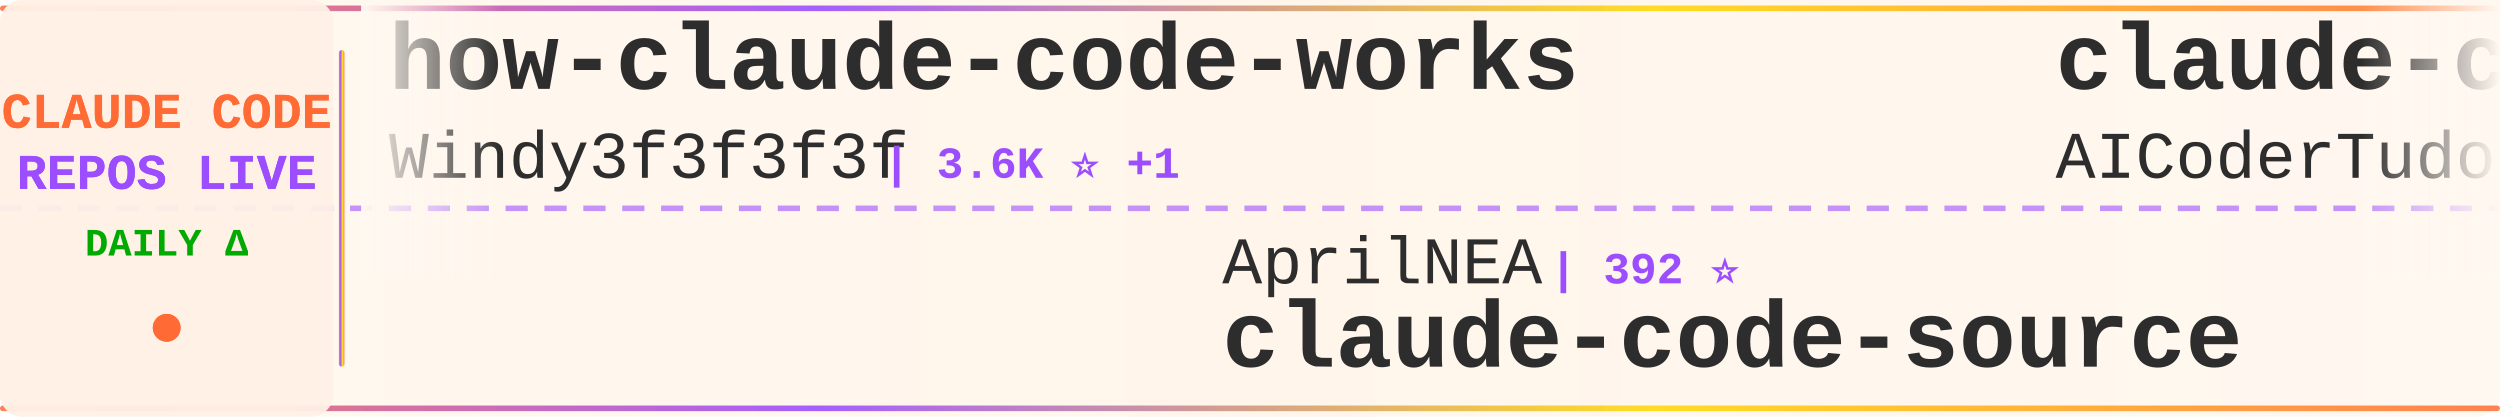
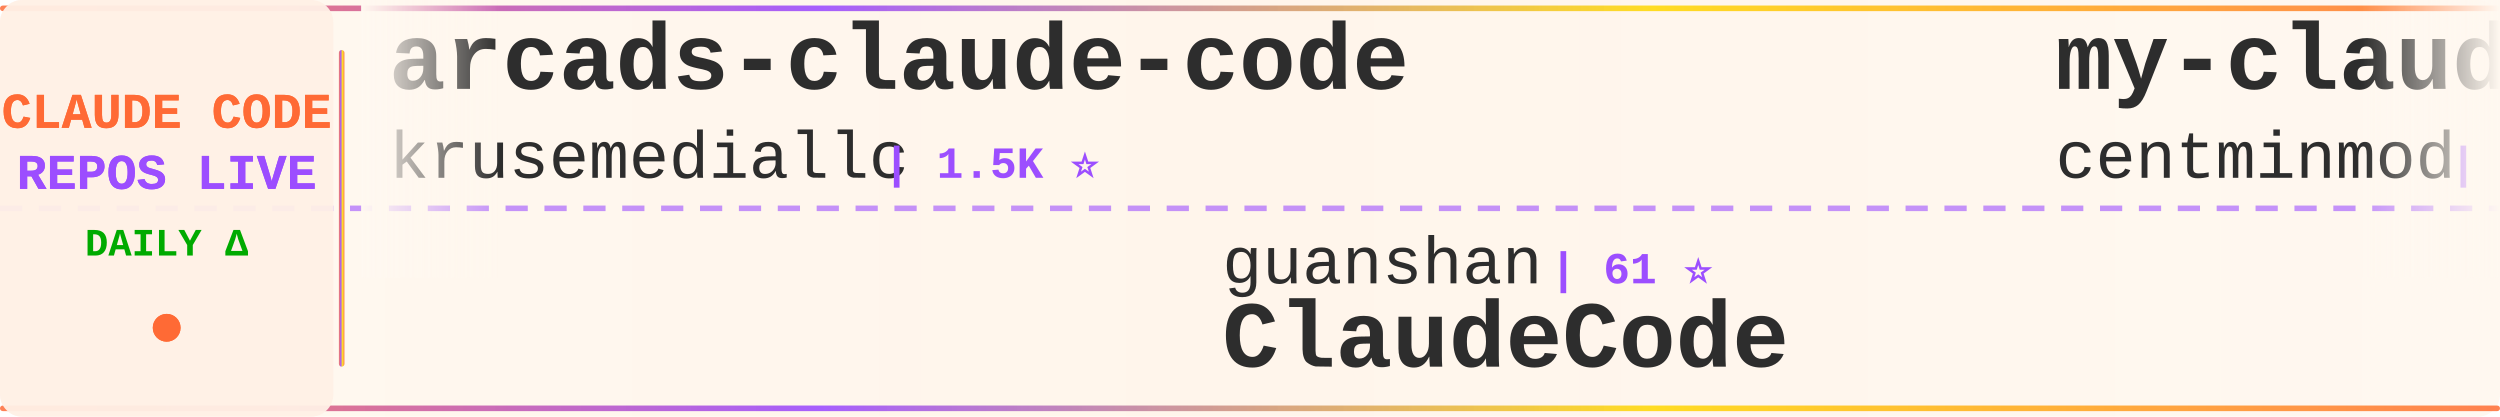
<svg xmlns="http://www.w3.org/2000/svg" width="900" height="150">
  <defs>
    <linearGradient id="tickerBg" x1="0%" y1="0%" x2="100%" y2="0%">
      <stop offset="0%" style="stop-color:#fff8f0;stop-opacity:0.98" />
      <stop offset="50%" style="stop-color:#fff5eb;stop-opacity:1" />
      <stop offset="100%" style="stop-color:#fff8f0;stop-opacity:0.98" />
    </linearGradient>
    <linearGradient id="borderGrad" x1="0%" y1="0%" x2="100%" y2="0%">
      <stop offset="0%" style="stop-color:#FF6B35;stop-opacity:0.85">
        <animate attributeName="stop-opacity" values="0.85;1;0.85" dur="2s" repeatCount="indefinite" />
      </stop>
      <stop offset="33%" style="stop-color:#9C4EFF;stop-opacity:0.9">
        <animate attributeName="stop-opacity" values="0.9;1;0.9" dur="2.2s" repeatCount="indefinite" />
      </stop>
      <stop offset="66%" style="stop-color:#FFD700;stop-opacity:0.85">
        <animate attributeName="stop-opacity" values="0.85;1;0.85" dur="1.8s" repeatCount="indefinite" />
      </stop>
      <stop offset="100%" style="stop-color:#FF6B35;stop-opacity:0.85">
        <animate attributeName="stop-opacity" values="0.85;1;0.85" dur="2s" repeatCount="indefinite" />
      </stop>
    </linearGradient>
    <filter id="textGlow">
      <feGaussianBlur stdDeviation="0.15" result="coloredBlur" />
      <feMerge>
        <feMergeNode in="coloredBlur" />
        <feMergeNode in="SourceGraphic" />
      </feMerge>
    </filter>
    <filter id="metricGlow">
      <feGaussianBlur stdDeviation="0.2" result="coloredBlur" />
      <feMerge>
        <feMergeNode in="coloredBlur" />
        <feMergeNode in="SourceGraphic" />
      </feMerge>
    </filter>
    <linearGradient id="leftFade" x1="0%" y1="0%" x2="100%" y2="0%">
      <stop offset="0%" style="stop-color:#fff8f0;stop-opacity:1" />
      <stop offset="100%" style="stop-color:#fff8f0;stop-opacity:0" />
    </linearGradient>
    <linearGradient id="rightFade" x1="0%" y1="0%" x2="100%" y2="0%">
      <stop offset="0%" style="stop-color:#fff8f0;stop-opacity:0" />
      <stop offset="100%" style="stop-color:#fff8f0;stop-opacity:1" />
    </linearGradient>
  </defs>
  <rect width="900" height="150" fill="url(#tickerBg)" rx="8" />
  <rect x="0" y="2" width="900" height="2" fill="url(#borderGrad)" rx="1" />
  <rect x="0" y="146" width="900" height="2" fill="url(#borderGrad)" rx="1" />
  <line x1="0" y1="75" x2="900" y2="75" stroke="#9C4EFF" stroke-width="2" stroke-dasharray="8 6" opacity="0.6" />
  <rect x="0" y="0" width="120" height="150" fill="#fff0e6" opacity="0.95" rx="8" />
  <text x="60" y="46" font-family="'Courier New', monospace" font-size="18" font-weight="bold" fill="#FF6B35" text-anchor="middle" filter="url(#textGlow)">
    CLAUDE CODE
  </text>
  <text x="60" y="68" font-family="'Courier New', monospace" font-size="18" font-weight="bold" fill="#9C4EFF" text-anchor="middle" filter="url(#textGlow)">
    REPOS LIVE
  </text>
  <text x="60" y="92" font-family="'Courier New', monospace" font-size="14" font-weight="bold" fill="#00aa00" text-anchor="middle">
    DAILY Δ
  </text>
  <circle cx="60" cy="118" r="5" fill="#FF6B35" filter="url(#metricGlow)">
    <animate attributeName="r" values="4;6;4" dur="1.5s" repeatCount="indefinite" />
    <animate attributeName="opacity" values="0.6;1;0.6" dur="1.5s" repeatCount="indefinite" />
  </circle>
  <rect x="122" y="18" width="2" height="114" fill="url(#borderGrad)" rx="1" />
  <clipPath id="tickerClip">
    <rect x="130" y="0" width="770" height="150" />
  </clipPath>
  <g clip-path="url(#tickerClip)">
    <g id="tickerItems">
      <animateTransform attributeName="transform" attributeType="XML" type="translate" from="0 0" to="-3000 0" dur="54s" repeatCount="indefinite" />
      <g transform="translate(0, 0)">
-         <text x="140" y="32" font-family="'Courier New', monospace" font-size="34" font-weight="bold" fill="#2d2d2d">how-claude-code-works</text>
-         <text x="140" y="64" font-family="'Courier New', monospace" font-size="24" font-weight="normal" fill="#2d2d2d" opacity="1.0">Windy3f3f3f3f</text>
-         <text x="318" y="64" font-family="'Courier New', monospace" font-size="16" font-weight="bold" fill="#9C4EFF"> | 3.6K ⭐ +1</text>
+         <text x="140" y="32" font-family="'Courier New', monospace" font-size="34" font-weight="bold" fill="#2d2d2d">arcads-claude-code</text>
+         <text x="140" y="64" font-family="'Courier New', monospace" font-size="24" font-weight="normal" fill="#2d2d2d" opacity="1.0">krusemediallc</text>
+         <text x="318" y="64" font-family="'Courier New', monospace" font-size="16" font-weight="bold" fill="#9C4EFF"> | 1.5K ⭐</text>
      </g>
      <g transform="translate(300, 0)">
-         <text x="140" y="102" font-family="'Courier New', monospace" font-size="24" font-weight="normal" fill="#2d2d2d" opacity="1.0">AprilNEA</text>
-         <text x="258" y="102" font-family="'Courier New', monospace" font-size="16" font-weight="bold" fill="#9C4EFF"> | 392 ⭐</text>
-         <text x="140" y="132" font-family="'Courier New', monospace" font-size="34" font-weight="bold" fill="#2d2d2d">claude-code-source</text>
+         <text x="140" y="102" font-family="'Courier New', monospace" font-size="24" font-weight="normal" fill="#2d2d2d" opacity="1.0">guanshan</text>
+         <text x="258" y="102" font-family="'Courier New', monospace" font-size="16" font-weight="bold" fill="#9C4EFF"> | 61 ⭐</text>
+         <text x="140" y="132" font-family="'Courier New', monospace" font-size="34" font-weight="bold" fill="#2d2d2d">ClaudeCode</text>
      </g>
      <g transform="translate(600, 0)">
-         <text x="140" y="32" font-family="'Courier New', monospace" font-size="34" font-weight="bold" fill="#2d2d2d">claude-code-tudou</text>
-         <text x="140" y="64" font-family="'Courier New', monospace" font-size="24" font-weight="normal" fill="#2d2d2d" opacity="1.0">AICoderTudou</text>
-         <text x="306" y="64" font-family="'Courier New', monospace" font-size="16" font-weight="bold" fill="#9C4EFF"> | 495 ⭐</text>
+         <text x="140" y="32" font-family="'Courier New', monospace" font-size="34" font-weight="bold" fill="#2d2d2d">my-claude-code-setup</text>
+         <text x="140" y="64" font-family="'Courier New', monospace" font-size="24" font-weight="normal" fill="#2d2d2d" opacity="1.0">centminmod</text>
+         <text x="282" y="64" font-family="'Courier New', monospace" font-size="16" font-weight="bold" fill="#9C4EFF"> | 2.6K ⭐</text>
      </g>
      <g transform="translate(900, 0)">
-         <text x="140" y="102" font-family="'Courier New', monospace" font-size="24" font-weight="normal" fill="#2d2d2d" opacity="1.0">RichardAtCT</text>
-         <text x="294" y="102" font-family="'Courier New', monospace" font-size="16" font-weight="bold" fill="#9C4EFF"> | 2.8K ⭐</text>
-         <text x="140" y="132" font-family="'Courier New', monospace" font-size="34" font-weight="bold" fill="#2d2d2d">claude-code-telegram</text>
+         <text x="140" y="102" font-family="'Courier New', monospace" font-size="24" font-weight="normal" fill="#2d2d2d" opacity="1.0">oboard</text>
+         <text x="234" y="102" font-family="'Courier New', monospace" font-size="16" font-weight="bold" fill="#9C4EFF"> | 3.3K ⭐</text>
+         <text x="140" y="132" font-family="'Courier New', monospace" font-size="34" font-weight="bold" fill="#2d2d2d">claude-code-rev</text>
      </g>
      <g transform="translate(1200, 0)">
-         <text x="140" y="32" font-family="'Courier New', monospace" font-size="34" font-weight="bold" fill="#2d2d2d">Claude-Code</text>
-         <text x="140" y="64" font-family="'Courier New', monospace" font-size="24" font-weight="normal" fill="#2d2d2d" opacity="1.0">OrcaWhisper</text>
-         <text x="294" y="64" font-family="'Courier New', monospace" font-size="16" font-weight="bold" fill="#9C4EFF"> | 94 ⭐ +1</text>
-       </g>
-       <g transform="translate(1500, 0)">
-         <text x="140" y="102" font-family="'Courier New', monospace" font-size="24" font-weight="normal" fill="#2d2d2d" opacity="1.0">777genius</text>
-         <text x="270" y="102" font-family="'Courier New', monospace" font-size="16" font-weight="bold" fill="#9C4EFF"> | 930 ⭐</text>
-         <text x="140" y="132" font-family="'Courier New', monospace" font-size="34" font-weight="bold" fill="#2d2d2d">claude-code-source-code</text>
-       </g>
-       <g transform="translate(1800, 0)">
        <text x="140" y="32" font-family="'Courier New', monospace" font-size="34" font-weight="bold" fill="#2d2d2d">everything-claude-code</text>
        <text x="140" y="64" font-family="'Courier New', monospace" font-size="24" font-weight="normal" fill="#2d2d2d" opacity="1.0">WorldFlowAI</text>
        <text x="294" y="64" font-family="'Courier New', monospace" font-size="16" font-weight="bold" fill="#9C4EFF"> | 2.1K ⭐ +12</text>
      </g>
+       <g transform="translate(1500, 0)">
+         <text x="140" y="102" font-family="'Courier New', monospace" font-size="24" font-weight="normal" fill="#2d2d2d" opacity="1.0">fuergaosi233</text>
+         <text x="306" y="102" font-family="'Courier New', monospace" font-size="16" font-weight="bold" fill="#9C4EFF"> | 2.8K ⭐</text>
+         <text x="140" y="132" font-family="'Courier New', monospace" font-size="34" font-weight="bold" fill="#2d2d2d">claude-code-proxy</text>
+       </g>
+       <g transform="translate(1800, 0)">
+         <text x="140" y="32" font-family="'Courier New', monospace" font-size="34" font-weight="bold" fill="#2d2d2d">claude-code-best-practic...</text>
+         <text x="140" y="64" font-family="'Courier New', monospace" font-size="24" font-weight="normal" fill="#2d2d2d" opacity="1.0">shanraisshan</text>
+         <text x="306" y="64" font-family="'Courier New', monospace" font-size="16" font-weight="bold" fill="#9C4EFF"> | 65.6K ⭐ +4</text>
+       </g>
      <g transform="translate(2100, 0)">
-         <text x="140" y="102" font-family="'Courier New', monospace" font-size="24" font-weight="normal" fill="#2d2d2d" opacity="1.0">zstmfhy</text>
-         <text x="246" y="102" font-family="'Courier New', monospace" font-size="16" font-weight="bold" fill="#9C4EFF"> | 189 ⭐</text>
-         <text x="140" y="132" font-family="'Courier New', monospace" font-size="34" font-weight="bold" fill="#2d2d2d">Claude-code</text>
+         <text x="140" y="102" font-family="'Courier New', monospace" font-size="24" font-weight="normal" fill="#2d2d2d" opacity="1.0">OneRedOak</text>
+         <text x="270" y="102" font-family="'Courier New', monospace" font-size="16" font-weight="bold" fill="#9C4EFF"> | 3.9K ⭐</text>
+         <text x="140" y="132" font-family="'Courier New', monospace" font-size="34" font-weight="bold" fill="#2d2d2d">claude-code-workflows</text>
      </g>
      <g transform="translate(2400, 0)">
-         <text x="140" y="32" font-family="'Courier New', monospace" font-size="34" font-weight="bold" fill="#2d2d2d">awesome-claude-code</text>
-         <text x="140" y="64" font-family="'Courier New', monospace" font-size="24" font-weight="normal" fill="#2d2d2d" opacity="1.0">jqueryscript</text>
-         <text x="306" y="64" font-family="'Courier New', monospace" font-size="16" font-weight="bold" fill="#9C4EFF"> | 508 ⭐</text>
+         <text x="140" y="32" font-family="'Courier New', monospace" font-size="34" font-weight="bold" fill="#2d2d2d">claude-code-ultimate-gui...</text>
+         <text x="140" y="64" font-family="'Courier New', monospace" font-size="24" font-weight="normal" fill="#2d2d2d" opacity="1.0">FlorianBruniaux</text>
+         <text x="342" y="64" font-family="'Courier New', monospace" font-size="16" font-weight="bold" fill="#9C4EFF"> | 5.9K ⭐ +1</text>
      </g>
      <g transform="translate(2700, 0)">
-         <text x="140" y="102" font-family="'Courier New', monospace" font-size="24" font-weight="normal" fill="#2d2d2d" opacity="1.0">shareAI-lab</text>
-         <text x="294" y="102" font-family="'Courier New', monospace" font-size="16" font-weight="bold" fill="#9C4EFF"> | 76.0K ⭐ +15</text>
-         <text x="140" y="132" font-family="'Courier New', monospace" font-size="34" font-weight="bold" fill="#2d2d2d">learn-claude-code</text>
+         <text x="140" y="102" font-family="'Courier New', monospace" font-size="24" font-weight="normal" fill="#2d2d2d" opacity="1.0">luyao618</text>
+         <text x="258" y="102" font-family="'Courier New', monospace" font-size="16" font-weight="bold" fill="#9C4EFF"> | 1.7K ⭐ +1</text>
+         <text x="140" y="132" font-family="'Courier New', monospace" font-size="34" font-weight="bold" fill="#2d2d2d">Claude-Code-Source-Study</text>
      </g>
      <g transform="translate(3000, 0)">
-         <text x="140" y="32" font-family="'Courier New', monospace" font-size="34" font-weight="bold" fill="#2d2d2d">how-claude-code-works</text>
-         <text x="140" y="64" font-family="'Courier New', monospace" font-size="24" font-weight="normal" fill="#2d2d2d" opacity="1.0">Windy3f3f3f3f</text>
-         <text x="318" y="64" font-family="'Courier New', monospace" font-size="16" font-weight="bold" fill="#9C4EFF"> | 3.6K ⭐ +1</text>
+         <text x="140" y="32" font-family="'Courier New', monospace" font-size="34" font-weight="bold" fill="#2d2d2d">arcads-claude-code</text>
+         <text x="140" y="64" font-family="'Courier New', monospace" font-size="24" font-weight="normal" fill="#2d2d2d" opacity="1.0">krusemediallc</text>
+         <text x="318" y="64" font-family="'Courier New', monospace" font-size="16" font-weight="bold" fill="#9C4EFF"> | 1.5K ⭐</text>
      </g>
      <g transform="translate(3300, 0)">
-         <text x="140" y="102" font-family="'Courier New', monospace" font-size="24" font-weight="normal" fill="#2d2d2d" opacity="1.0">AprilNEA</text>
-         <text x="258" y="102" font-family="'Courier New', monospace" font-size="16" font-weight="bold" fill="#9C4EFF"> | 392 ⭐</text>
-         <text x="140" y="132" font-family="'Courier New', monospace" font-size="34" font-weight="bold" fill="#2d2d2d">claude-code-source</text>
+         <text x="140" y="102" font-family="'Courier New', monospace" font-size="24" font-weight="normal" fill="#2d2d2d" opacity="1.0">guanshan</text>
+         <text x="258" y="102" font-family="'Courier New', monospace" font-size="16" font-weight="bold" fill="#9C4EFF"> | 61 ⭐</text>
+         <text x="140" y="132" font-family="'Courier New', monospace" font-size="34" font-weight="bold" fill="#2d2d2d">ClaudeCode</text>
      </g>
      <g transform="translate(3600, 0)">
-         <text x="140" y="32" font-family="'Courier New', monospace" font-size="34" font-weight="bold" fill="#2d2d2d">claude-code-tudou</text>
-         <text x="140" y="64" font-family="'Courier New', monospace" font-size="24" font-weight="normal" fill="#2d2d2d" opacity="1.0">AICoderTudou</text>
-         <text x="306" y="64" font-family="'Courier New', monospace" font-size="16" font-weight="bold" fill="#9C4EFF"> | 495 ⭐</text>
+         <text x="140" y="32" font-family="'Courier New', monospace" font-size="34" font-weight="bold" fill="#2d2d2d">my-claude-code-setup</text>
+         <text x="140" y="64" font-family="'Courier New', monospace" font-size="24" font-weight="normal" fill="#2d2d2d" opacity="1.0">centminmod</text>
+         <text x="282" y="64" font-family="'Courier New', monospace" font-size="16" font-weight="bold" fill="#9C4EFF"> | 2.6K ⭐</text>
      </g>
      <g transform="translate(3900, 0)">
-         <text x="140" y="102" font-family="'Courier New', monospace" font-size="24" font-weight="normal" fill="#2d2d2d" opacity="1.0">RichardAtCT</text>
-         <text x="294" y="102" font-family="'Courier New', monospace" font-size="16" font-weight="bold" fill="#9C4EFF"> | 2.8K ⭐</text>
-         <text x="140" y="132" font-family="'Courier New', monospace" font-size="34" font-weight="bold" fill="#2d2d2d">claude-code-telegram</text>
+         <text x="140" y="102" font-family="'Courier New', monospace" font-size="24" font-weight="normal" fill="#2d2d2d" opacity="1.0">oboard</text>
+         <text x="234" y="102" font-family="'Courier New', monospace" font-size="16" font-weight="bold" fill="#9C4EFF"> | 3.3K ⭐</text>
+         <text x="140" y="132" font-family="'Courier New', monospace" font-size="34" font-weight="bold" fill="#2d2d2d">claude-code-rev</text>
      </g>
    </g>
  </g>
  <rect x="130" y="0" width="50" height="100" fill="url(#leftFade)" />
  <rect x="850" y="0" width="50" height="100" fill="url(#rightFade)" />
</svg>
